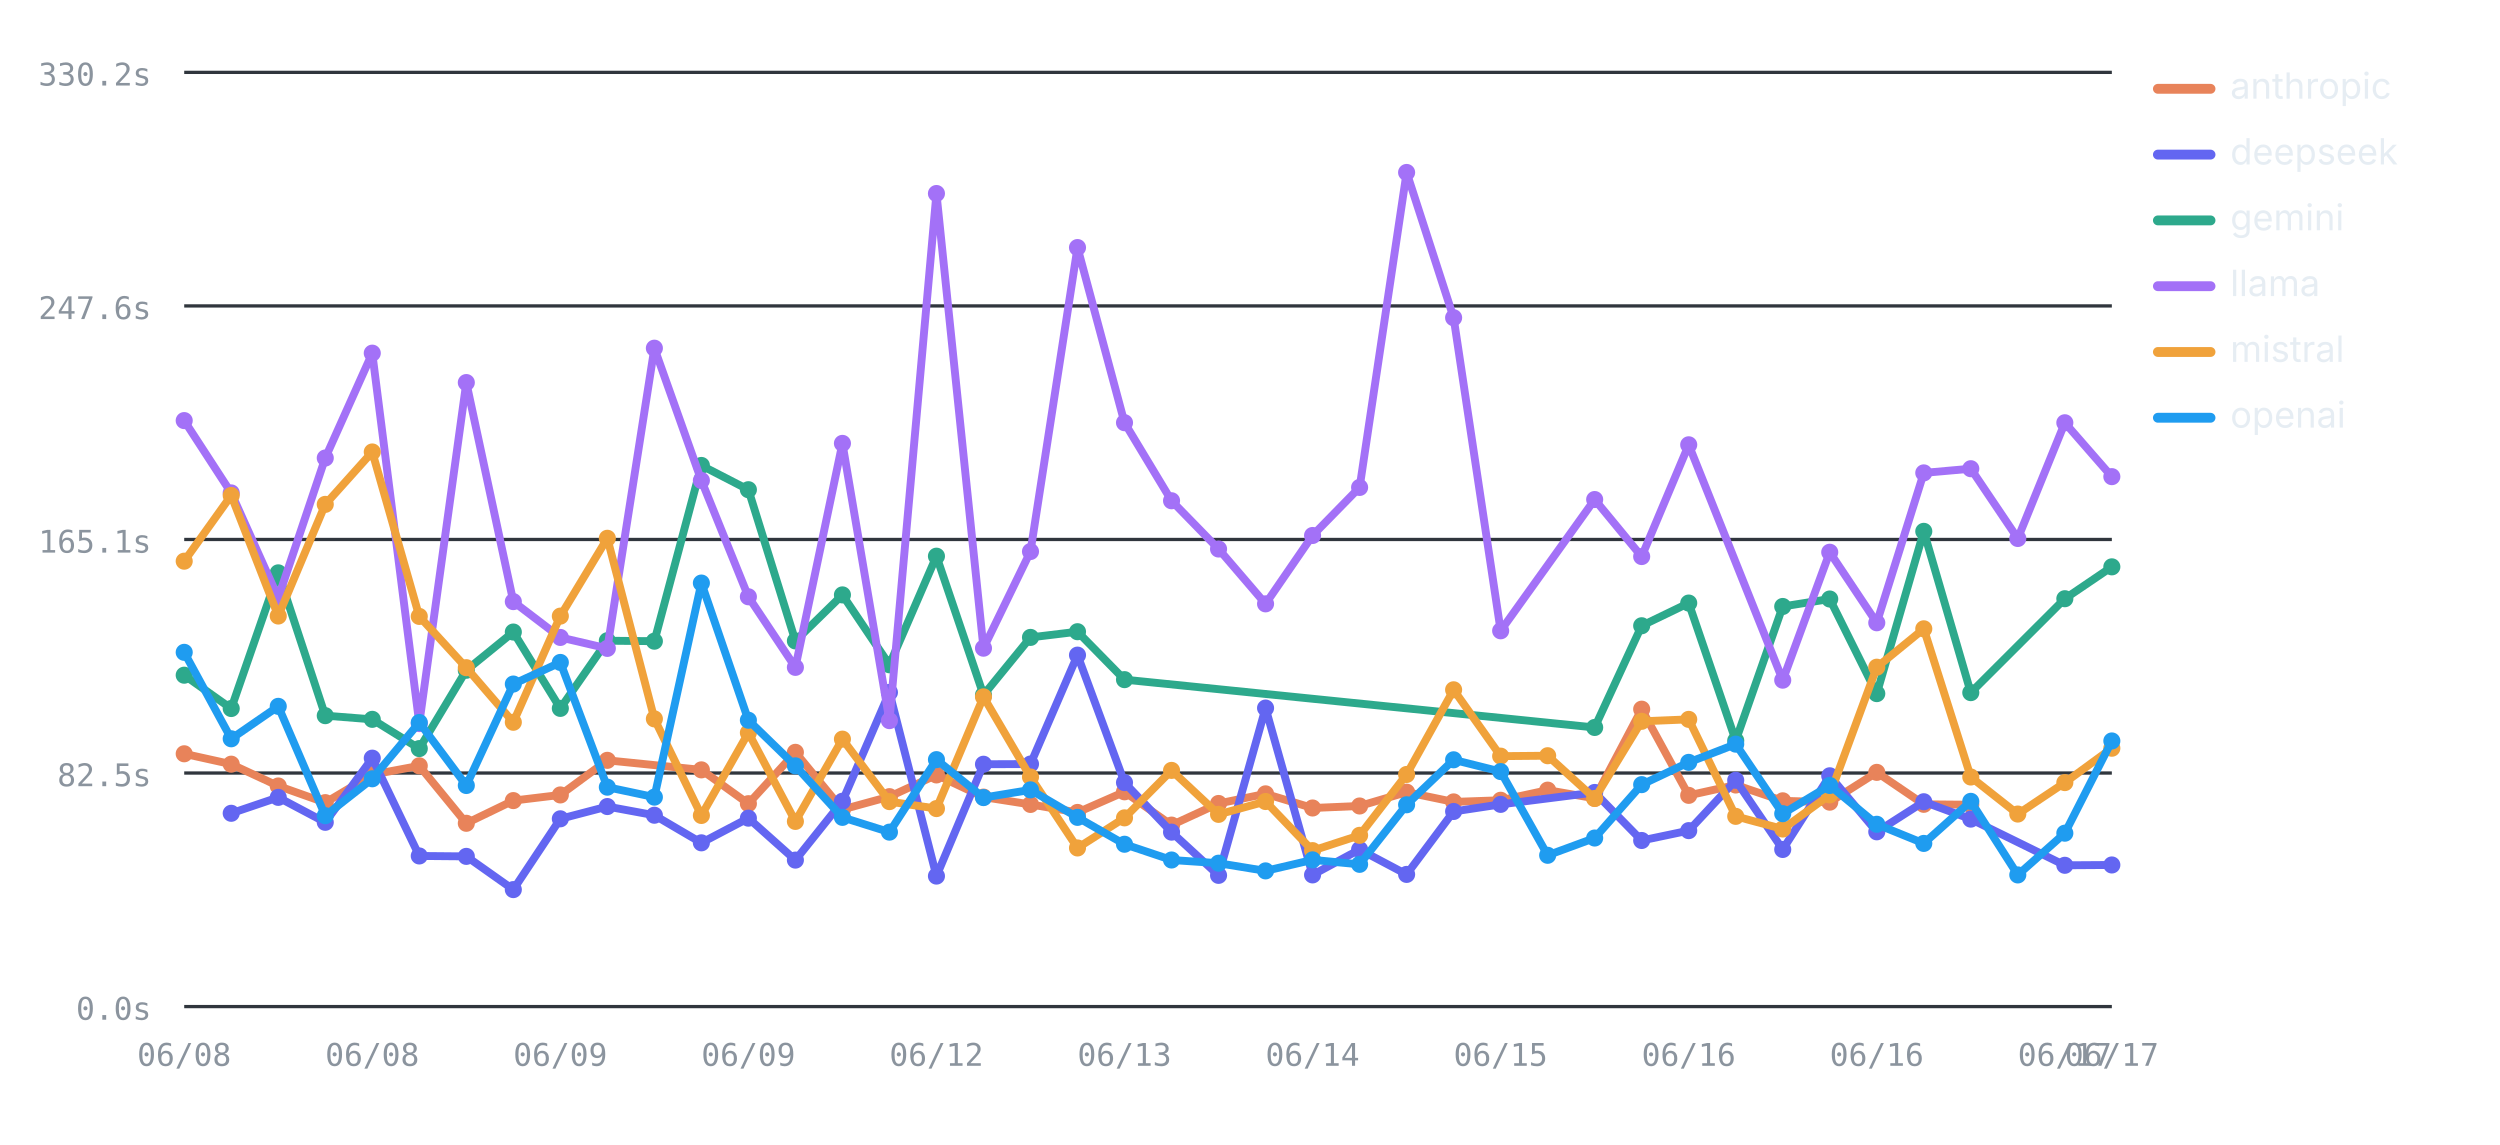
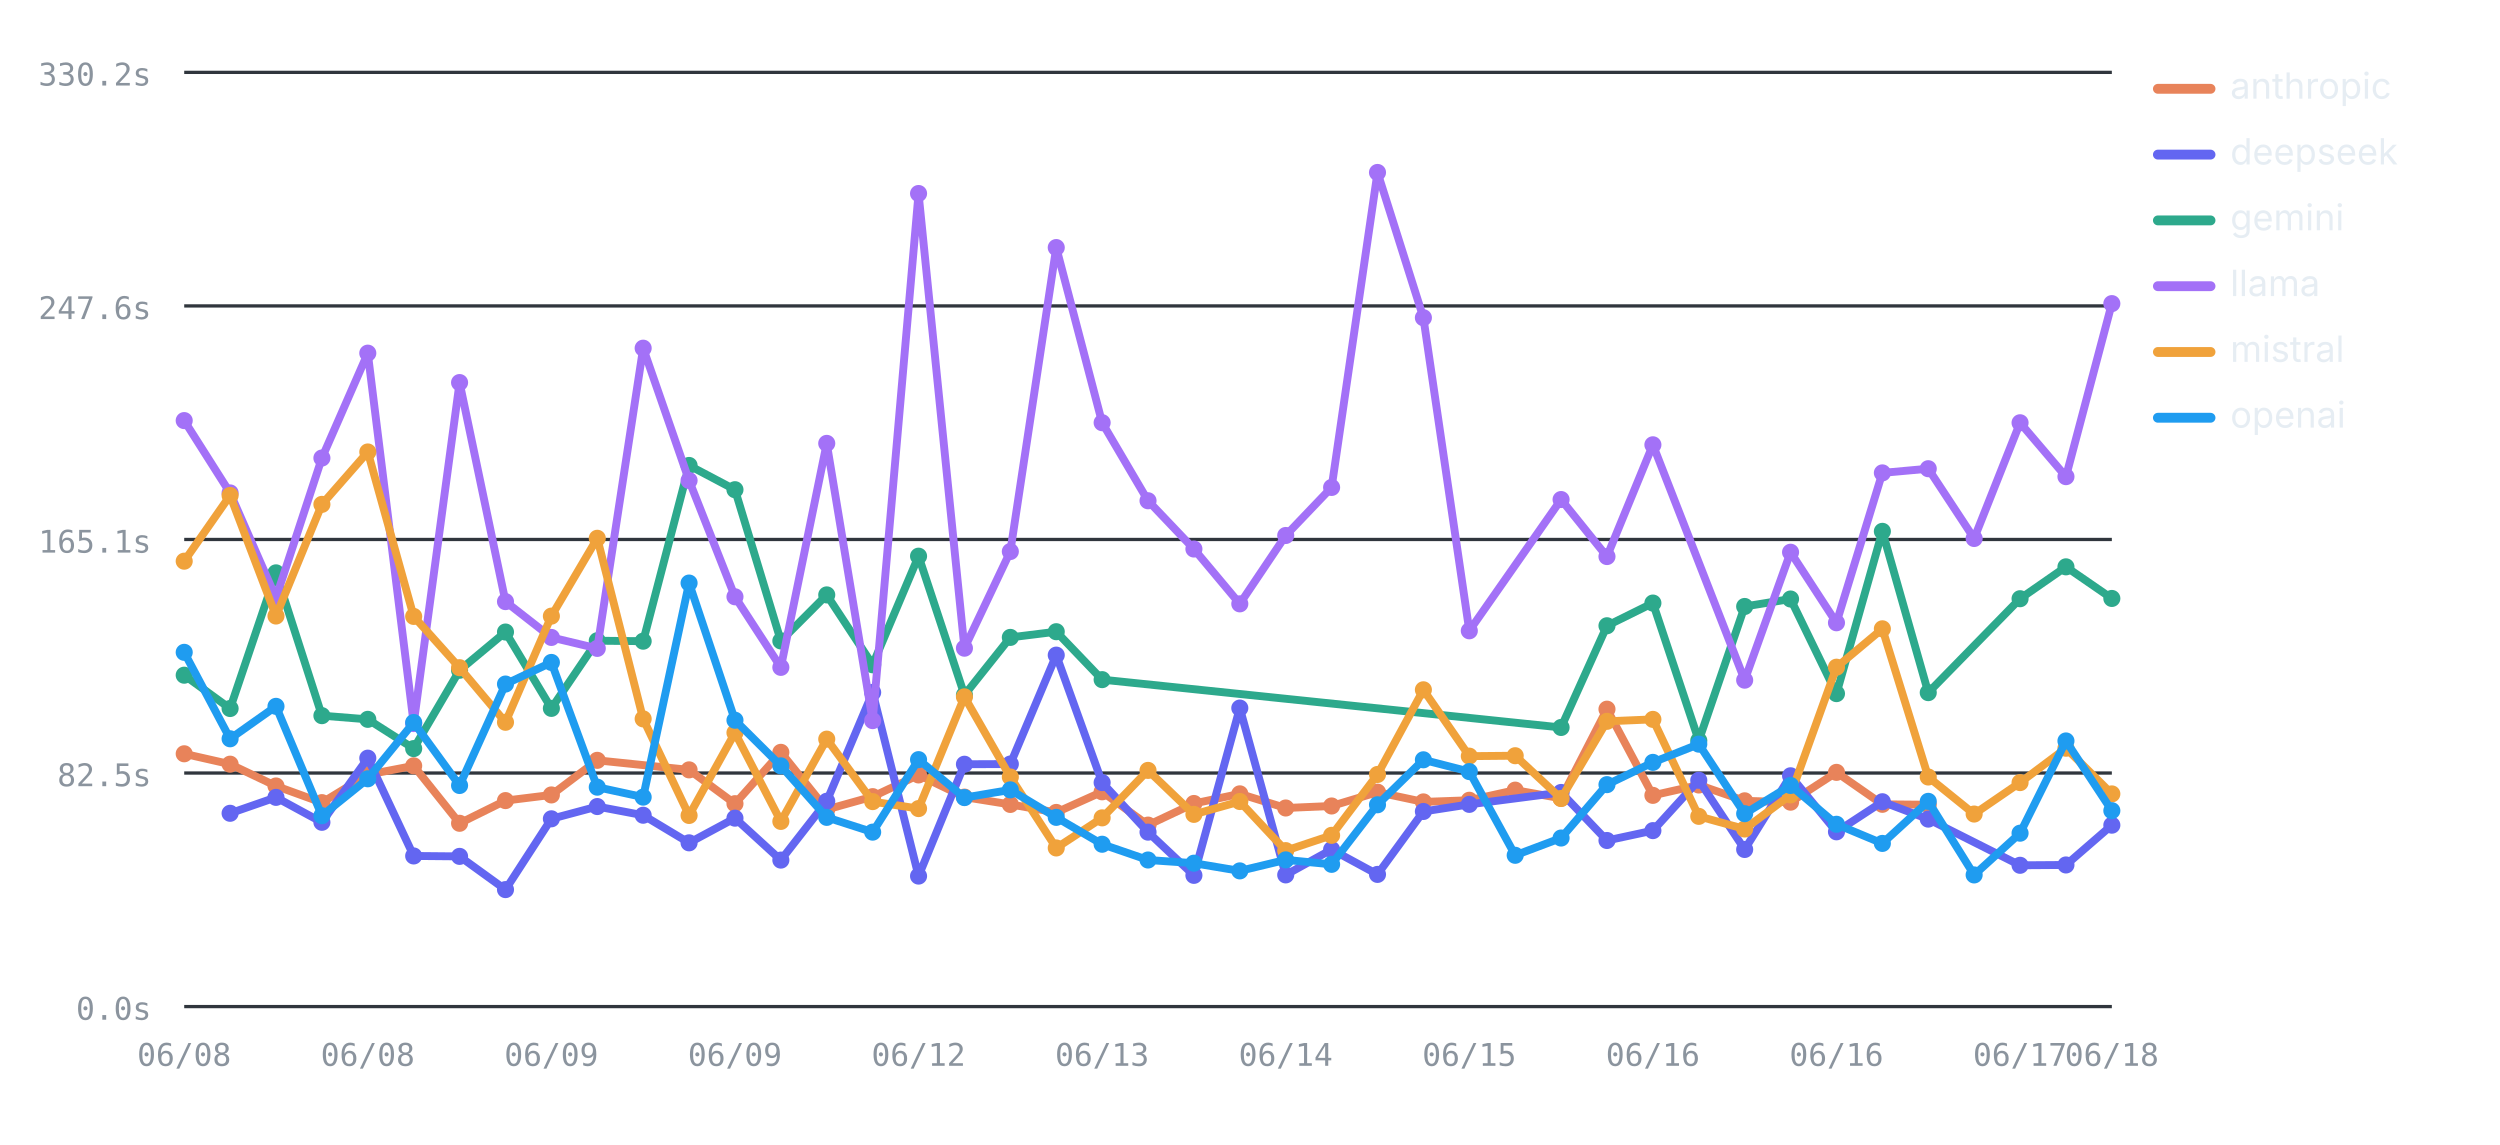
<svg xmlns="http://www.w3.org/2000/svg" viewBox="0 0 760 348" width="760" height="348" role="img" aria-label="Average LLM latency by provider over runs — llama highest, deepseek lowest" font-family="-apple-system,BlinkMacSystemFont,'Segoe UI',system-ui,sans-serif">
  <line x1="56" y1="306" x2="642" y2="306" stroke="#30363d" stroke-width="1" />
  <text x="46" y="310" font-size="9.5" font-weight="400" text-anchor="end" fill="#8b949e" font-family="ui-monospace,SFMono-Regular,Menlo,monospace">0.0s</text>
  <line x1="56" y1="235" x2="642" y2="235" stroke="#30363d" stroke-width="1" />
  <text x="46" y="239" font-size="9.5" font-weight="400" text-anchor="end" fill="#8b949e" font-family="ui-monospace,SFMono-Regular,Menlo,monospace">82.5s</text>
  <line x1="56" y1="164" x2="642" y2="164" stroke="#30363d" stroke-width="1" />
  <text x="46" y="168" font-size="9.5" font-weight="400" text-anchor="end" fill="#8b949e" font-family="ui-monospace,SFMono-Regular,Menlo,monospace">165.1s</text>
  <line x1="56" y1="93" x2="642" y2="93" stroke="#30363d" stroke-width="1" />
  <text x="46" y="97" font-size="9.5" font-weight="400" text-anchor="end" fill="#8b949e" font-family="ui-monospace,SFMono-Regular,Menlo,monospace">247.6s</text>
  <line x1="56" y1="22" x2="642" y2="22" stroke="#30363d" stroke-width="1" />
  <text x="46" y="26" font-size="9.5" font-weight="400" text-anchor="end" fill="#8b949e" font-family="ui-monospace,SFMono-Regular,Menlo,monospace">330.2s</text>
  <text x="56" y="324" font-size="9.5" font-weight="400" text-anchor="middle" fill="#8b949e" font-family="ui-monospace,SFMono-Regular,Menlo,monospace">06/08</text>
-   <text x="113.17" y="324" font-size="9.5" font-weight="400" text-anchor="middle" fill="#8b949e" font-family="ui-monospace,SFMono-Regular,Menlo,monospace">06/08</text>
-   <text x="170.34" y="324" font-size="9.5" font-weight="400" text-anchor="middle" fill="#8b949e" font-family="ui-monospace,SFMono-Regular,Menlo,monospace">06/09</text>
-   <text x="227.51" y="324" font-size="9.5" font-weight="400" text-anchor="middle" fill="#8b949e" font-family="ui-monospace,SFMono-Regular,Menlo,monospace">06/09</text>
-   <text x="284.68" y="324" font-size="9.5" font-weight="400" text-anchor="middle" fill="#8b949e" font-family="ui-monospace,SFMono-Regular,Menlo,monospace">06/12</text>
-   <text x="341.85" y="324" font-size="9.5" font-weight="400" text-anchor="middle" fill="#8b949e" font-family="ui-monospace,SFMono-Regular,Menlo,monospace">06/13</text>
-   <text x="399.02" y="324" font-size="9.5" font-weight="400" text-anchor="middle" fill="#8b949e" font-family="ui-monospace,SFMono-Regular,Menlo,monospace">06/14</text>
-   <text x="456.2" y="324" font-size="9.5" font-weight="400" text-anchor="middle" fill="#8b949e" font-family="ui-monospace,SFMono-Regular,Menlo,monospace">06/15</text>
-   <text x="513.37" y="324" font-size="9.5" font-weight="400" text-anchor="middle" fill="#8b949e" font-family="ui-monospace,SFMono-Regular,Menlo,monospace">06/16</text>
-   <text x="570.54" y="324" font-size="9.5" font-weight="400" text-anchor="middle" fill="#8b949e" font-family="ui-monospace,SFMono-Regular,Menlo,monospace">06/16</text>
-   <text x="627.71" y="324" font-size="9.5" font-weight="400" text-anchor="middle" fill="#8b949e" font-family="ui-monospace,SFMono-Regular,Menlo,monospace">06/17</text>
-   <text x="642" y="324" font-size="9.5" font-weight="400" text-anchor="middle" fill="#8b949e" font-family="ui-monospace,SFMono-Regular,Menlo,monospace">06/17</text>
-   <polyline fill="none" stroke="#E8835A" stroke-width="2.4" stroke-linejoin="round" stroke-linecap="round" points="56,229.15 70.29,232.31 84.59,238.94 98.88,244 113.17,235.49 127.46,232.81 141.76,250.28 156.05,243.38 170.34,241.66 184.63,231.14 213.22,234.04 227.51,244.32 241.8,228.71 256.1,246.08 270.39,242.18 284.68,235.58 298.98,242.32 313.27,244.55 327.56,246.98 341.85,240.71 356.15,250.83 370.44,244.26 384.73,241.33 399.02,245.63 413.32,245.02 427.61,240.82 441.9,243.78 456.2,243.28 470.49,240.2 484.78,242.69 499.07,215.59 513.37,241.79 527.66,238.64 541.95,243.45 556.24,243.86 570.54,234.8 584.83,244.51 599.12,244.64" />
+   <text x="111.81" y="324" font-size="9.5" font-weight="400" text-anchor="middle" fill="#8b949e" font-family="ui-monospace,SFMono-Regular,Menlo,monospace">06/08</text>
+   <text x="167.62" y="324" font-size="9.5" font-weight="400" text-anchor="middle" fill="#8b949e" font-family="ui-monospace,SFMono-Regular,Menlo,monospace">06/09</text>
+   <text x="223.43" y="324" font-size="9.5" font-weight="400" text-anchor="middle" fill="#8b949e" font-family="ui-monospace,SFMono-Regular,Menlo,monospace">06/09</text>
+   <text x="279.24" y="324" font-size="9.5" font-weight="400" text-anchor="middle" fill="#8b949e" font-family="ui-monospace,SFMono-Regular,Menlo,monospace">06/12</text>
+   <text x="335.05" y="324" font-size="9.5" font-weight="400" text-anchor="middle" fill="#8b949e" font-family="ui-monospace,SFMono-Regular,Menlo,monospace">06/13</text>
+   <text x="390.86" y="324" font-size="9.5" font-weight="400" text-anchor="middle" fill="#8b949e" font-family="ui-monospace,SFMono-Regular,Menlo,monospace">06/14</text>
+   <text x="446.67" y="324" font-size="9.5" font-weight="400" text-anchor="middle" fill="#8b949e" font-family="ui-monospace,SFMono-Regular,Menlo,monospace">06/15</text>
+   <text x="502.48" y="324" font-size="9.5" font-weight="400" text-anchor="middle" fill="#8b949e" font-family="ui-monospace,SFMono-Regular,Menlo,monospace">06/16</text>
+   <text x="558.29" y="324" font-size="9.5" font-weight="400" text-anchor="middle" fill="#8b949e" font-family="ui-monospace,SFMono-Regular,Menlo,monospace">06/16</text>
+   <text x="614.1" y="324" font-size="9.5" font-weight="400" text-anchor="middle" fill="#8b949e" font-family="ui-monospace,SFMono-Regular,Menlo,monospace">06/17</text>
+   <text x="642" y="324" font-size="9.5" font-weight="400" text-anchor="middle" fill="#8b949e" font-family="ui-monospace,SFMono-Regular,Menlo,monospace">06/18</text>
+   <polyline fill="none" stroke="#E8835A" stroke-width="2.4" stroke-linejoin="round" stroke-linecap="round" points="56,229.15 69.95,232.31 83.9,238.94 97.86,244 111.81,235.49 125.76,232.81 139.71,250.28 153.67,243.38 167.62,241.66 181.57,231.14 209.48,234.04 223.43,244.32 237.38,228.71 251.33,246.08 265.29,242.18 279.24,235.58 293.19,242.32 307.14,244.55 321.1,246.98 335.05,240.71 349,250.83 362.95,244.26 376.9,241.33 390.86,245.63 404.81,245.02 418.76,240.82 432.71,243.78 446.67,243.28 460.62,240.2 474.57,242.69 488.52,215.59 502.48,241.79 516.43,238.64 530.38,243.45 544.33,243.86 558.29,234.8 572.24,244.51 586.19,244.64" />
  <circle cx="56" cy="229.15" r="2.6" fill="#E8835A" />
-   <circle cx="70.29" cy="232.31" r="2.6" fill="#E8835A" />
-   <circle cx="84.59" cy="238.94" r="2.6" fill="#E8835A" />
-   <circle cx="98.88" cy="244" r="2.6" fill="#E8835A" />
-   <circle cx="113.17" cy="235.49" r="2.6" fill="#E8835A" />
-   <circle cx="127.46" cy="232.81" r="2.6" fill="#E8835A" />
-   <circle cx="141.76" cy="250.28" r="2.6" fill="#E8835A" />
-   <circle cx="156.05" cy="243.38" r="2.6" fill="#E8835A" />
-   <circle cx="170.34" cy="241.66" r="2.6" fill="#E8835A" />
-   <circle cx="184.63" cy="231.14" r="2.6" fill="#E8835A" />
-   <circle cx="213.22" cy="234.04" r="2.6" fill="#E8835A" />
-   <circle cx="227.51" cy="244.32" r="2.6" fill="#E8835A" />
-   <circle cx="241.8" cy="228.71" r="2.6" fill="#E8835A" />
-   <circle cx="256.1" cy="246.08" r="2.6" fill="#E8835A" />
-   <circle cx="270.39" cy="242.18" r="2.6" fill="#E8835A" />
-   <circle cx="284.68" cy="235.58" r="2.6" fill="#E8835A" />
-   <circle cx="298.98" cy="242.32" r="2.6" fill="#E8835A" />
-   <circle cx="313.27" cy="244.55" r="2.6" fill="#E8835A" />
-   <circle cx="327.56" cy="246.98" r="2.6" fill="#E8835A" />
-   <circle cx="341.85" cy="240.71" r="2.6" fill="#E8835A" />
-   <circle cx="356.15" cy="250.83" r="2.6" fill="#E8835A" />
-   <circle cx="370.44" cy="244.26" r="2.6" fill="#E8835A" />
-   <circle cx="384.73" cy="241.33" r="2.6" fill="#E8835A" />
-   <circle cx="399.02" cy="245.63" r="2.6" fill="#E8835A" />
-   <circle cx="413.32" cy="245.02" r="2.6" fill="#E8835A" />
-   <circle cx="427.61" cy="240.82" r="2.6" fill="#E8835A" />
-   <circle cx="441.9" cy="243.78" r="2.6" fill="#E8835A" />
-   <circle cx="456.2" cy="243.28" r="2.6" fill="#E8835A" />
-   <circle cx="470.49" cy="240.2" r="2.6" fill="#E8835A" />
-   <circle cx="484.78" cy="242.69" r="2.6" fill="#E8835A" />
-   <circle cx="499.07" cy="215.59" r="2.6" fill="#E8835A" />
-   <circle cx="513.37" cy="241.79" r="2.6" fill="#E8835A" />
-   <circle cx="527.66" cy="238.64" r="2.6" fill="#E8835A" />
-   <circle cx="541.95" cy="243.45" r="2.6" fill="#E8835A" />
-   <circle cx="556.24" cy="243.86" r="2.6" fill="#E8835A" />
-   <circle cx="570.54" cy="234.8" r="2.6" fill="#E8835A" />
-   <circle cx="584.83" cy="244.51" r="2.6" fill="#E8835A" />
-   <circle cx="599.12" cy="244.64" r="2.6" fill="#E8835A" />
-   <polyline fill="none" stroke="#6366F1" stroke-width="2.4" stroke-linejoin="round" stroke-linecap="round" points="70.29,247.24 84.59,242.4 98.88,249.98 113.17,230.48 127.46,260.21 141.76,260.34 156.05,270.44 170.34,248.92 184.63,245.19 198.93,247.83 213.22,256.22 227.51,248.72 241.8,261.47 256.1,243.58 270.39,210.49 284.68,266.33 298.98,232.33 313.27,232.27 327.56,199.16 341.85,237.91 356.15,252.97 370.44,266.11 384.73,215.25 399.02,265.97 413.32,258.25 427.61,265.82 441.9,246.69 456.2,244.53 484.78,240.91 499.07,255.51 513.37,252.51 527.66,237.2 541.95,258.24 556.24,235.84 570.54,252.87 584.83,243.73 599.12,249.01 627.71,263.05 642,262.95" />
-   <circle cx="70.29" cy="247.24" r="2.6" fill="#6366F1" />
-   <circle cx="84.59" cy="242.4" r="2.6" fill="#6366F1" />
-   <circle cx="98.88" cy="249.98" r="2.6" fill="#6366F1" />
-   <circle cx="113.17" cy="230.48" r="2.6" fill="#6366F1" />
-   <circle cx="127.46" cy="260.21" r="2.6" fill="#6366F1" />
-   <circle cx="141.76" cy="260.34" r="2.6" fill="#6366F1" />
-   <circle cx="156.05" cy="270.44" r="2.6" fill="#6366F1" />
-   <circle cx="170.34" cy="248.92" r="2.6" fill="#6366F1" />
-   <circle cx="184.63" cy="245.19" r="2.6" fill="#6366F1" />
-   <circle cx="198.93" cy="247.83" r="2.6" fill="#6366F1" />
-   <circle cx="213.22" cy="256.22" r="2.6" fill="#6366F1" />
-   <circle cx="227.51" cy="248.72" r="2.6" fill="#6366F1" />
-   <circle cx="241.8" cy="261.47" r="2.6" fill="#6366F1" />
-   <circle cx="256.1" cy="243.58" r="2.6" fill="#6366F1" />
-   <circle cx="270.39" cy="210.49" r="2.6" fill="#6366F1" />
-   <circle cx="284.68" cy="266.33" r="2.6" fill="#6366F1" />
-   <circle cx="298.98" cy="232.33" r="2.6" fill="#6366F1" />
-   <circle cx="313.27" cy="232.27" r="2.6" fill="#6366F1" />
-   <circle cx="327.56" cy="199.16" r="2.6" fill="#6366F1" />
-   <circle cx="341.85" cy="237.91" r="2.6" fill="#6366F1" />
-   <circle cx="356.15" cy="252.97" r="2.6" fill="#6366F1" />
-   <circle cx="370.44" cy="266.11" r="2.6" fill="#6366F1" />
-   <circle cx="384.73" cy="215.25" r="2.6" fill="#6366F1" />
-   <circle cx="399.02" cy="265.97" r="2.6" fill="#6366F1" />
-   <circle cx="413.32" cy="258.25" r="2.6" fill="#6366F1" />
-   <circle cx="427.61" cy="265.82" r="2.6" fill="#6366F1" />
-   <circle cx="441.9" cy="246.69" r="2.6" fill="#6366F1" />
-   <circle cx="456.2" cy="244.53" r="2.6" fill="#6366F1" />
-   <circle cx="484.78" cy="240.91" r="2.6" fill="#6366F1" />
-   <circle cx="499.07" cy="255.51" r="2.6" fill="#6366F1" />
-   <circle cx="513.37" cy="252.51" r="2.6" fill="#6366F1" />
-   <circle cx="527.66" cy="237.2" r="2.6" fill="#6366F1" />
-   <circle cx="541.95" cy="258.24" r="2.6" fill="#6366F1" />
-   <circle cx="556.24" cy="235.84" r="2.6" fill="#6366F1" />
-   <circle cx="570.54" cy="252.87" r="2.6" fill="#6366F1" />
-   <circle cx="584.83" cy="243.73" r="2.6" fill="#6366F1" />
-   <circle cx="599.12" cy="249.01" r="2.6" fill="#6366F1" />
-   <circle cx="627.71" cy="263.05" r="2.6" fill="#6366F1" />
-   <circle cx="642" cy="262.95" r="2.6" fill="#6366F1" />
-   <polyline fill="none" stroke="#2DA98C" stroke-width="2.4" stroke-linejoin="round" stroke-linecap="round" points="56,205.26 70.29,215.39 84.59,174.15 98.88,217.56 113.17,218.68 127.46,227.57 141.76,203.76 156.05,192.14 170.34,215.35 184.63,194.78 198.93,194.92 213.22,141.5 227.51,148.87 241.8,194.84 256.1,180.85 270.39,202.09 284.68,169.08 298.98,211.29 313.27,193.77 327.56,192.04 341.85,206.61 484.78,221.15 499.07,190.23 513.37,183.33 527.66,225.15 541.95,184.37 556.24,182.1 570.54,210.86 584.83,161.53 599.12,210.56 627.71,182.01 642,172.32" />
+   <circle cx="69.95" cy="232.31" r="2.6" fill="#E8835A" />
+   <circle cx="83.9" cy="238.94" r="2.6" fill="#E8835A" />
+   <circle cx="97.86" cy="244" r="2.6" fill="#E8835A" />
+   <circle cx="111.81" cy="235.49" r="2.6" fill="#E8835A" />
+   <circle cx="125.76" cy="232.81" r="2.6" fill="#E8835A" />
+   <circle cx="139.71" cy="250.28" r="2.6" fill="#E8835A" />
+   <circle cx="153.67" cy="243.38" r="2.6" fill="#E8835A" />
+   <circle cx="167.62" cy="241.66" r="2.6" fill="#E8835A" />
+   <circle cx="181.57" cy="231.14" r="2.6" fill="#E8835A" />
+   <circle cx="209.48" cy="234.04" r="2.6" fill="#E8835A" />
+   <circle cx="223.43" cy="244.32" r="2.6" fill="#E8835A" />
+   <circle cx="237.38" cy="228.71" r="2.6" fill="#E8835A" />
+   <circle cx="251.33" cy="246.08" r="2.6" fill="#E8835A" />
+   <circle cx="265.29" cy="242.18" r="2.6" fill="#E8835A" />
+   <circle cx="279.24" cy="235.58" r="2.6" fill="#E8835A" />
+   <circle cx="293.19" cy="242.32" r="2.6" fill="#E8835A" />
+   <circle cx="307.14" cy="244.55" r="2.6" fill="#E8835A" />
+   <circle cx="321.1" cy="246.98" r="2.6" fill="#E8835A" />
+   <circle cx="335.05" cy="240.71" r="2.6" fill="#E8835A" />
+   <circle cx="349" cy="250.83" r="2.6" fill="#E8835A" />
+   <circle cx="362.95" cy="244.26" r="2.6" fill="#E8835A" />
+   <circle cx="376.9" cy="241.33" r="2.6" fill="#E8835A" />
+   <circle cx="390.86" cy="245.63" r="2.6" fill="#E8835A" />
+   <circle cx="404.81" cy="245.02" r="2.6" fill="#E8835A" />
+   <circle cx="418.76" cy="240.82" r="2.6" fill="#E8835A" />
+   <circle cx="432.71" cy="243.78" r="2.6" fill="#E8835A" />
+   <circle cx="446.67" cy="243.28" r="2.6" fill="#E8835A" />
+   <circle cx="460.62" cy="240.2" r="2.6" fill="#E8835A" />
+   <circle cx="474.57" cy="242.69" r="2.6" fill="#E8835A" />
+   <circle cx="488.52" cy="215.59" r="2.6" fill="#E8835A" />
+   <circle cx="502.48" cy="241.79" r="2.6" fill="#E8835A" />
+   <circle cx="516.43" cy="238.64" r="2.6" fill="#E8835A" />
+   <circle cx="530.38" cy="243.45" r="2.6" fill="#E8835A" />
+   <circle cx="544.33" cy="243.86" r="2.6" fill="#E8835A" />
+   <circle cx="558.29" cy="234.8" r="2.6" fill="#E8835A" />
+   <circle cx="572.24" cy="244.51" r="2.6" fill="#E8835A" />
+   <circle cx="586.19" cy="244.64" r="2.6" fill="#E8835A" />
+   <polyline fill="none" stroke="#6366F1" stroke-width="2.4" stroke-linejoin="round" stroke-linecap="round" points="69.95,247.24 83.9,242.4 97.86,249.98 111.81,230.48 125.76,260.21 139.71,260.34 153.67,270.44 167.62,248.92 181.57,245.19 195.52,247.83 209.48,256.22 223.43,248.72 237.38,261.47 251.33,243.58 265.29,210.49 279.24,266.33 293.19,232.33 307.14,232.27 321.1,199.16 335.05,237.91 349,252.97 362.95,266.11 376.9,215.25 390.86,265.97 404.81,258.25 418.76,265.82 432.71,246.69 446.67,244.53 474.57,240.91 488.52,255.51 502.48,252.51 516.43,237.2 530.38,258.24 544.33,235.84 558.29,252.87 572.24,243.73 586.19,249.01 614.1,263.05 628.05,262.95 642,250.85" />
+   <circle cx="69.95" cy="247.24" r="2.6" fill="#6366F1" />
+   <circle cx="83.9" cy="242.4" r="2.6" fill="#6366F1" />
+   <circle cx="97.86" cy="249.98" r="2.6" fill="#6366F1" />
+   <circle cx="111.81" cy="230.48" r="2.6" fill="#6366F1" />
+   <circle cx="125.76" cy="260.21" r="2.6" fill="#6366F1" />
+   <circle cx="139.71" cy="260.34" r="2.6" fill="#6366F1" />
+   <circle cx="153.67" cy="270.44" r="2.6" fill="#6366F1" />
+   <circle cx="167.62" cy="248.92" r="2.6" fill="#6366F1" />
+   <circle cx="181.57" cy="245.19" r="2.6" fill="#6366F1" />
+   <circle cx="195.52" cy="247.83" r="2.6" fill="#6366F1" />
+   <circle cx="209.48" cy="256.22" r="2.6" fill="#6366F1" />
+   <circle cx="223.43" cy="248.72" r="2.6" fill="#6366F1" />
+   <circle cx="237.38" cy="261.47" r="2.6" fill="#6366F1" />
+   <circle cx="251.33" cy="243.58" r="2.6" fill="#6366F1" />
+   <circle cx="265.29" cy="210.49" r="2.6" fill="#6366F1" />
+   <circle cx="279.24" cy="266.33" r="2.6" fill="#6366F1" />
+   <circle cx="293.19" cy="232.33" r="2.6" fill="#6366F1" />
+   <circle cx="307.14" cy="232.27" r="2.6" fill="#6366F1" />
+   <circle cx="321.1" cy="199.16" r="2.6" fill="#6366F1" />
+   <circle cx="335.05" cy="237.91" r="2.6" fill="#6366F1" />
+   <circle cx="349" cy="252.97" r="2.6" fill="#6366F1" />
+   <circle cx="362.95" cy="266.11" r="2.6" fill="#6366F1" />
+   <circle cx="376.9" cy="215.25" r="2.6" fill="#6366F1" />
+   <circle cx="390.86" cy="265.97" r="2.6" fill="#6366F1" />
+   <circle cx="404.81" cy="258.25" r="2.6" fill="#6366F1" />
+   <circle cx="418.76" cy="265.82" r="2.6" fill="#6366F1" />
+   <circle cx="432.71" cy="246.69" r="2.6" fill="#6366F1" />
+   <circle cx="446.67" cy="244.53" r="2.6" fill="#6366F1" />
+   <circle cx="474.57" cy="240.91" r="2.6" fill="#6366F1" />
+   <circle cx="488.52" cy="255.51" r="2.6" fill="#6366F1" />
+   <circle cx="502.48" cy="252.51" r="2.6" fill="#6366F1" />
+   <circle cx="516.43" cy="237.2" r="2.6" fill="#6366F1" />
+   <circle cx="530.38" cy="258.24" r="2.6" fill="#6366F1" />
+   <circle cx="544.33" cy="235.84" r="2.6" fill="#6366F1" />
+   <circle cx="558.29" cy="252.87" r="2.6" fill="#6366F1" />
+   <circle cx="572.24" cy="243.73" r="2.6" fill="#6366F1" />
+   <circle cx="586.19" cy="249.01" r="2.6" fill="#6366F1" />
+   <circle cx="614.1" cy="263.05" r="2.6" fill="#6366F1" />
+   <circle cx="628.05" cy="262.95" r="2.6" fill="#6366F1" />
+   <circle cx="642" cy="250.85" r="2.6" fill="#6366F1" />
+   <polyline fill="none" stroke="#2DA98C" stroke-width="2.4" stroke-linejoin="round" stroke-linecap="round" points="56,205.26 69.95,215.39 83.9,174.15 97.86,217.56 111.81,218.68 125.76,227.57 139.71,203.76 153.67,192.14 167.62,215.35 181.57,194.78 195.52,194.92 209.48,141.5 223.43,148.87 237.38,194.84 251.33,180.85 265.29,202.09 279.24,169.08 293.19,211.29 307.14,193.77 321.1,192.04 335.05,206.61 474.57,221.15 488.52,190.23 502.48,183.33 516.43,225.15 530.38,184.37 544.33,182.1 558.29,210.86 572.24,161.53 586.19,210.56 614.1,182.01 628.05,172.32 642,181.93" />
  <circle cx="56" cy="205.26" r="2.6" fill="#2DA98C" />
-   <circle cx="70.29" cy="215.39" r="2.6" fill="#2DA98C" />
-   <circle cx="84.59" cy="174.15" r="2.6" fill="#2DA98C" />
-   <circle cx="98.88" cy="217.56" r="2.6" fill="#2DA98C" />
-   <circle cx="113.17" cy="218.68" r="2.6" fill="#2DA98C" />
-   <circle cx="127.46" cy="227.57" r="2.6" fill="#2DA98C" />
-   <circle cx="141.76" cy="203.76" r="2.6" fill="#2DA98C" />
-   <circle cx="156.05" cy="192.14" r="2.6" fill="#2DA98C" />
-   <circle cx="170.34" cy="215.35" r="2.6" fill="#2DA98C" />
-   <circle cx="184.63" cy="194.78" r="2.6" fill="#2DA98C" />
-   <circle cx="198.93" cy="194.92" r="2.6" fill="#2DA98C" />
-   <circle cx="213.22" cy="141.5" r="2.6" fill="#2DA98C" />
-   <circle cx="227.51" cy="148.87" r="2.6" fill="#2DA98C" />
-   <circle cx="241.8" cy="194.84" r="2.6" fill="#2DA98C" />
-   <circle cx="256.1" cy="180.85" r="2.6" fill="#2DA98C" />
-   <circle cx="270.39" cy="202.09" r="2.6" fill="#2DA98C" />
-   <circle cx="284.68" cy="169.08" r="2.6" fill="#2DA98C" />
-   <circle cx="298.98" cy="211.29" r="2.6" fill="#2DA98C" />
-   <circle cx="313.27" cy="193.77" r="2.6" fill="#2DA98C" />
-   <circle cx="327.56" cy="192.04" r="2.6" fill="#2DA98C" />
-   <circle cx="341.85" cy="206.61" r="2.6" fill="#2DA98C" />
-   <circle cx="484.78" cy="221.15" r="2.6" fill="#2DA98C" />
-   <circle cx="499.07" cy="190.23" r="2.6" fill="#2DA98C" />
-   <circle cx="513.37" cy="183.33" r="2.6" fill="#2DA98C" />
-   <circle cx="527.66" cy="225.15" r="2.6" fill="#2DA98C" />
-   <circle cx="541.95" cy="184.37" r="2.6" fill="#2DA98C" />
-   <circle cx="556.24" cy="182.1" r="2.6" fill="#2DA98C" />
-   <circle cx="570.54" cy="210.86" r="2.6" fill="#2DA98C" />
-   <circle cx="584.83" cy="161.53" r="2.6" fill="#2DA98C" />
-   <circle cx="599.12" cy="210.56" r="2.6" fill="#2DA98C" />
-   <circle cx="627.71" cy="182.01" r="2.6" fill="#2DA98C" />
-   <circle cx="642" cy="172.32" r="2.6" fill="#2DA98C" />
-   <polyline fill="none" stroke="#A371F7" stroke-width="2.4" stroke-linejoin="round" stroke-linecap="round" points="56,127.86 70.29,149.85 84.59,181.76 98.88,139.24 113.17,107.36 127.46,219.97 141.76,116.3 156.05,182.89 170.34,193.78 184.63,197.11 198.93,105.85 213.22,146.07 227.51,181.42 241.8,202.88 256.1,134.79 270.39,219.07 284.68,58.83 298.98,197.05 313.27,167.66 327.56,75.26 341.85,128.5 356.15,152.23 370.44,166.9 384.73,183.57 399.02,162.79 413.32,148.18 427.61,52.43 441.9,96.59 456.2,191.76 484.78,151.86 499.07,169.19 513.37,135.22 541.95,206.77 556.24,167.88 570.54,189.32 584.83,143.76 599.12,142.49 613.41,163.7 627.71,128.52 642,144.9" />
+   <circle cx="69.95" cy="215.39" r="2.6" fill="#2DA98C" />
+   <circle cx="83.9" cy="174.15" r="2.6" fill="#2DA98C" />
+   <circle cx="97.86" cy="217.56" r="2.6" fill="#2DA98C" />
+   <circle cx="111.81" cy="218.68" r="2.6" fill="#2DA98C" />
+   <circle cx="125.76" cy="227.57" r="2.6" fill="#2DA98C" />
+   <circle cx="139.71" cy="203.76" r="2.6" fill="#2DA98C" />
+   <circle cx="153.67" cy="192.14" r="2.6" fill="#2DA98C" />
+   <circle cx="167.62" cy="215.35" r="2.6" fill="#2DA98C" />
+   <circle cx="181.57" cy="194.78" r="2.6" fill="#2DA98C" />
+   <circle cx="195.52" cy="194.92" r="2.6" fill="#2DA98C" />
+   <circle cx="209.48" cy="141.5" r="2.6" fill="#2DA98C" />
+   <circle cx="223.43" cy="148.87" r="2.6" fill="#2DA98C" />
+   <circle cx="237.38" cy="194.84" r="2.6" fill="#2DA98C" />
+   <circle cx="251.33" cy="180.85" r="2.6" fill="#2DA98C" />
+   <circle cx="265.29" cy="202.09" r="2.6" fill="#2DA98C" />
+   <circle cx="279.24" cy="169.08" r="2.6" fill="#2DA98C" />
+   <circle cx="293.19" cy="211.29" r="2.6" fill="#2DA98C" />
+   <circle cx="307.14" cy="193.77" r="2.6" fill="#2DA98C" />
+   <circle cx="321.1" cy="192.04" r="2.6" fill="#2DA98C" />
+   <circle cx="335.05" cy="206.61" r="2.6" fill="#2DA98C" />
+   <circle cx="474.57" cy="221.15" r="2.6" fill="#2DA98C" />
+   <circle cx="488.52" cy="190.23" r="2.6" fill="#2DA98C" />
+   <circle cx="502.48" cy="183.33" r="2.6" fill="#2DA98C" />
+   <circle cx="516.43" cy="225.15" r="2.6" fill="#2DA98C" />
+   <circle cx="530.38" cy="184.37" r="2.6" fill="#2DA98C" />
+   <circle cx="544.33" cy="182.1" r="2.6" fill="#2DA98C" />
+   <circle cx="558.29" cy="210.86" r="2.6" fill="#2DA98C" />
+   <circle cx="572.24" cy="161.53" r="2.6" fill="#2DA98C" />
+   <circle cx="586.19" cy="210.56" r="2.6" fill="#2DA98C" />
+   <circle cx="614.1" cy="182.01" r="2.6" fill="#2DA98C" />
+   <circle cx="628.05" cy="172.32" r="2.6" fill="#2DA98C" />
+   <circle cx="642" cy="181.93" r="2.6" fill="#2DA98C" />
+   <polyline fill="none" stroke="#A371F7" stroke-width="2.4" stroke-linejoin="round" stroke-linecap="round" points="56,127.86 69.95,149.85 83.9,181.76 97.86,139.24 111.81,107.36 125.76,219.97 139.71,116.3 153.67,182.89 167.62,193.78 181.57,197.11 195.52,105.85 209.48,146.07 223.43,181.42 237.38,202.88 251.33,134.79 265.29,219.07 279.24,58.83 293.19,197.05 307.14,167.66 321.1,75.26 335.05,128.5 349,152.23 362.95,166.9 376.9,183.57 390.86,162.79 404.81,148.18 418.76,52.43 432.71,96.59 446.67,191.76 474.57,151.86 488.52,169.19 502.48,135.22 530.38,206.77 544.33,167.88 558.29,189.32 572.24,143.76 586.19,142.49 600.14,163.7 614.1,128.52 628.05,144.9 642,92.3" />
  <circle cx="56" cy="127.86" r="2.6" fill="#A371F7" />
-   <circle cx="70.29" cy="149.85" r="2.6" fill="#A371F7" />
-   <circle cx="84.59" cy="181.76" r="2.6" fill="#A371F7" />
-   <circle cx="98.88" cy="139.24" r="2.6" fill="#A371F7" />
-   <circle cx="113.17" cy="107.36" r="2.6" fill="#A371F7" />
-   <circle cx="127.46" cy="219.97" r="2.6" fill="#A371F7" />
-   <circle cx="141.76" cy="116.3" r="2.6" fill="#A371F7" />
-   <circle cx="156.05" cy="182.89" r="2.6" fill="#A371F7" />
-   <circle cx="170.34" cy="193.78" r="2.6" fill="#A371F7" />
-   <circle cx="184.63" cy="197.11" r="2.6" fill="#A371F7" />
-   <circle cx="198.93" cy="105.85" r="2.6" fill="#A371F7" />
-   <circle cx="213.22" cy="146.07" r="2.6" fill="#A371F7" />
-   <circle cx="227.51" cy="181.42" r="2.6" fill="#A371F7" />
-   <circle cx="241.8" cy="202.88" r="2.6" fill="#A371F7" />
-   <circle cx="256.1" cy="134.79" r="2.6" fill="#A371F7" />
-   <circle cx="270.39" cy="219.07" r="2.6" fill="#A371F7" />
-   <circle cx="284.68" cy="58.83" r="2.6" fill="#A371F7" />
-   <circle cx="298.98" cy="197.05" r="2.6" fill="#A371F7" />
-   <circle cx="313.27" cy="167.66" r="2.6" fill="#A371F7" />
-   <circle cx="327.56" cy="75.26" r="2.6" fill="#A371F7" />
-   <circle cx="341.85" cy="128.5" r="2.6" fill="#A371F7" />
-   <circle cx="356.15" cy="152.23" r="2.6" fill="#A371F7" />
-   <circle cx="370.44" cy="166.9" r="2.6" fill="#A371F7" />
-   <circle cx="384.73" cy="183.57" r="2.6" fill="#A371F7" />
-   <circle cx="399.02" cy="162.79" r="2.6" fill="#A371F7" />
-   <circle cx="413.32" cy="148.18" r="2.6" fill="#A371F7" />
-   <circle cx="427.61" cy="52.43" r="2.6" fill="#A371F7" />
-   <circle cx="441.9" cy="96.59" r="2.6" fill="#A371F7" />
-   <circle cx="456.2" cy="191.76" r="2.6" fill="#A371F7" />
-   <circle cx="484.78" cy="151.86" r="2.6" fill="#A371F7" />
-   <circle cx="499.07" cy="169.19" r="2.6" fill="#A371F7" />
-   <circle cx="513.37" cy="135.22" r="2.6" fill="#A371F7" />
-   <circle cx="541.95" cy="206.77" r="2.6" fill="#A371F7" />
-   <circle cx="556.24" cy="167.88" r="2.6" fill="#A371F7" />
-   <circle cx="570.54" cy="189.32" r="2.6" fill="#A371F7" />
-   <circle cx="584.83" cy="143.76" r="2.6" fill="#A371F7" />
-   <circle cx="599.12" cy="142.49" r="2.6" fill="#A371F7" />
-   <circle cx="613.41" cy="163.7" r="2.6" fill="#A371F7" />
-   <circle cx="627.71" cy="128.52" r="2.6" fill="#A371F7" />
-   <circle cx="642" cy="144.9" r="2.6" fill="#A371F7" />
-   <polyline fill="none" stroke="#F0A23B" stroke-width="2.4" stroke-linejoin="round" stroke-linecap="round" points="56,170.6 70.29,150.62 84.59,187.27 98.88,153.33 113.17,137.4 127.46,187.39 141.76,202.98 156.05,219.57 170.34,187.3 184.63,163.64 198.93,218.54 213.22,247.9 227.51,222.75 241.8,249.71 256.1,224.7 270.39,243.69 284.68,245.81 298.98,211.84 313.27,236.21 327.56,257.78 341.85,248.63 356.15,234.2 370.44,247.57 384.73,243.66 399.02,258.59 413.32,253.94 427.61,235.44 441.9,209.7 456.2,229.87 470.49,229.74 484.78,242.74 499.07,219.28 513.37,218.69 527.66,248.17 541.95,252.02 556.24,241.64 570.54,202.83 584.83,191.16 599.12,236.21 613.41,247.47 627.71,237.91 642,227.46" />
+   <circle cx="69.95" cy="149.85" r="2.6" fill="#A371F7" />
+   <circle cx="83.9" cy="181.76" r="2.6" fill="#A371F7" />
+   <circle cx="97.86" cy="139.24" r="2.6" fill="#A371F7" />
+   <circle cx="111.81" cy="107.36" r="2.6" fill="#A371F7" />
+   <circle cx="125.76" cy="219.97" r="2.6" fill="#A371F7" />
+   <circle cx="139.71" cy="116.3" r="2.6" fill="#A371F7" />
+   <circle cx="153.67" cy="182.89" r="2.6" fill="#A371F7" />
+   <circle cx="167.62" cy="193.78" r="2.6" fill="#A371F7" />
+   <circle cx="181.57" cy="197.11" r="2.6" fill="#A371F7" />
+   <circle cx="195.52" cy="105.85" r="2.6" fill="#A371F7" />
+   <circle cx="209.48" cy="146.07" r="2.6" fill="#A371F7" />
+   <circle cx="223.43" cy="181.42" r="2.6" fill="#A371F7" />
+   <circle cx="237.38" cy="202.88" r="2.6" fill="#A371F7" />
+   <circle cx="251.33" cy="134.79" r="2.6" fill="#A371F7" />
+   <circle cx="265.29" cy="219.07" r="2.6" fill="#A371F7" />
+   <circle cx="279.24" cy="58.83" r="2.6" fill="#A371F7" />
+   <circle cx="293.19" cy="197.05" r="2.6" fill="#A371F7" />
+   <circle cx="307.14" cy="167.66" r="2.6" fill="#A371F7" />
+   <circle cx="321.1" cy="75.26" r="2.6" fill="#A371F7" />
+   <circle cx="335.05" cy="128.5" r="2.6" fill="#A371F7" />
+   <circle cx="349" cy="152.23" r="2.6" fill="#A371F7" />
+   <circle cx="362.95" cy="166.9" r="2.6" fill="#A371F7" />
+   <circle cx="376.9" cy="183.57" r="2.6" fill="#A371F7" />
+   <circle cx="390.86" cy="162.79" r="2.6" fill="#A371F7" />
+   <circle cx="404.81" cy="148.18" r="2.6" fill="#A371F7" />
+   <circle cx="418.76" cy="52.43" r="2.6" fill="#A371F7" />
+   <circle cx="432.71" cy="96.59" r="2.6" fill="#A371F7" />
+   <circle cx="446.67" cy="191.76" r="2.6" fill="#A371F7" />
+   <circle cx="474.57" cy="151.86" r="2.6" fill="#A371F7" />
+   <circle cx="488.52" cy="169.19" r="2.6" fill="#A371F7" />
+   <circle cx="502.48" cy="135.22" r="2.6" fill="#A371F7" />
+   <circle cx="530.38" cy="206.77" r="2.6" fill="#A371F7" />
+   <circle cx="544.33" cy="167.88" r="2.6" fill="#A371F7" />
+   <circle cx="558.29" cy="189.32" r="2.6" fill="#A371F7" />
+   <circle cx="572.24" cy="143.76" r="2.6" fill="#A371F7" />
+   <circle cx="586.19" cy="142.49" r="2.6" fill="#A371F7" />
+   <circle cx="600.14" cy="163.7" r="2.6" fill="#A371F7" />
+   <circle cx="614.1" cy="128.52" r="2.6" fill="#A371F7" />
+   <circle cx="628.05" cy="144.9" r="2.6" fill="#A371F7" />
+   <circle cx="642" cy="92.3" r="2.6" fill="#A371F7" />
+   <polyline fill="none" stroke="#F0A23B" stroke-width="2.4" stroke-linejoin="round" stroke-linecap="round" points="56,170.6 69.95,150.62 83.9,187.27 97.86,153.33 111.81,137.4 125.76,187.39 139.71,202.98 153.67,219.57 167.62,187.3 181.57,163.64 195.52,218.54 209.48,247.9 223.43,222.75 237.38,249.71 251.33,224.7 265.29,243.69 279.24,245.81 293.19,211.84 307.14,236.21 321.1,257.78 335.05,248.63 349,234.2 362.95,247.57 376.9,243.66 390.86,258.59 404.81,253.94 418.76,235.44 432.71,209.7 446.67,229.87 460.62,229.74 474.57,242.74 488.52,219.28 502.48,218.69 516.43,248.17 530.38,252.02 544.33,241.64 558.29,202.83 572.24,191.16 586.19,236.21 600.14,247.47 614.1,237.91 628.05,227.46 642,241.35" />
  <circle cx="56" cy="170.6" r="2.6" fill="#F0A23B" />
-   <circle cx="70.29" cy="150.62" r="2.6" fill="#F0A23B" />
-   <circle cx="84.59" cy="187.27" r="2.6" fill="#F0A23B" />
-   <circle cx="98.88" cy="153.33" r="2.6" fill="#F0A23B" />
-   <circle cx="113.17" cy="137.4" r="2.6" fill="#F0A23B" />
-   <circle cx="127.46" cy="187.39" r="2.6" fill="#F0A23B" />
-   <circle cx="141.76" cy="202.98" r="2.6" fill="#F0A23B" />
-   <circle cx="156.05" cy="219.57" r="2.6" fill="#F0A23B" />
-   <circle cx="170.34" cy="187.3" r="2.6" fill="#F0A23B" />
-   <circle cx="184.63" cy="163.64" r="2.6" fill="#F0A23B" />
-   <circle cx="198.93" cy="218.54" r="2.6" fill="#F0A23B" />
-   <circle cx="213.22" cy="247.9" r="2.6" fill="#F0A23B" />
-   <circle cx="227.51" cy="222.75" r="2.6" fill="#F0A23B" />
-   <circle cx="241.8" cy="249.71" r="2.6" fill="#F0A23B" />
-   <circle cx="256.1" cy="224.7" r="2.6" fill="#F0A23B" />
-   <circle cx="270.39" cy="243.69" r="2.6" fill="#F0A23B" />
-   <circle cx="284.68" cy="245.81" r="2.6" fill="#F0A23B" />
-   <circle cx="298.98" cy="211.84" r="2.6" fill="#F0A23B" />
-   <circle cx="313.27" cy="236.21" r="2.6" fill="#F0A23B" />
-   <circle cx="327.56" cy="257.78" r="2.6" fill="#F0A23B" />
-   <circle cx="341.85" cy="248.63" r="2.6" fill="#F0A23B" />
-   <circle cx="356.15" cy="234.2" r="2.6" fill="#F0A23B" />
-   <circle cx="370.44" cy="247.57" r="2.6" fill="#F0A23B" />
-   <circle cx="384.73" cy="243.66" r="2.6" fill="#F0A23B" />
-   <circle cx="399.02" cy="258.59" r="2.6" fill="#F0A23B" />
-   <circle cx="413.32" cy="253.94" r="2.6" fill="#F0A23B" />
-   <circle cx="427.61" cy="235.44" r="2.6" fill="#F0A23B" />
-   <circle cx="441.9" cy="209.7" r="2.6" fill="#F0A23B" />
-   <circle cx="456.2" cy="229.87" r="2.6" fill="#F0A23B" />
-   <circle cx="470.49" cy="229.74" r="2.6" fill="#F0A23B" />
-   <circle cx="484.78" cy="242.74" r="2.6" fill="#F0A23B" />
-   <circle cx="499.07" cy="219.28" r="2.6" fill="#F0A23B" />
-   <circle cx="513.37" cy="218.69" r="2.6" fill="#F0A23B" />
-   <circle cx="527.66" cy="248.17" r="2.6" fill="#F0A23B" />
-   <circle cx="541.95" cy="252.02" r="2.6" fill="#F0A23B" />
-   <circle cx="556.24" cy="241.64" r="2.6" fill="#F0A23B" />
-   <circle cx="570.54" cy="202.83" r="2.6" fill="#F0A23B" />
-   <circle cx="584.83" cy="191.16" r="2.6" fill="#F0A23B" />
-   <circle cx="599.12" cy="236.21" r="2.6" fill="#F0A23B" />
-   <circle cx="613.41" cy="247.47" r="2.6" fill="#F0A23B" />
-   <circle cx="627.71" cy="237.91" r="2.6" fill="#F0A23B" />
-   <circle cx="642" cy="227.46" r="2.6" fill="#F0A23B" />
-   <polyline fill="none" stroke="#1F9CF0" stroke-width="2.4" stroke-linejoin="round" stroke-linecap="round" points="56,198.31 70.29,224.59 84.59,214.73 98.88,247.97 113.17,236.75 127.46,219.64 141.76,238.79 156.05,207.95 170.34,201.38 184.63,239.3 198.93,242.33 213.22,177.25 227.51,218.95 241.8,232.82 256.1,248.48 270.39,252.97 284.68,230.93 298.98,242.47 313.27,240.12 327.56,248.48 341.85,256.65 356.15,261.44 370.44,262.41 384.73,264.75 399.02,261.4 413.32,262.76 427.61,244.65 441.9,230.98 456.2,234.56 470.49,260.01 484.78,254.76 499.07,238.53 513.37,231.76 527.66,226.22 541.95,247.36 556.24,238.78 570.54,250.58 584.83,256.4 599.12,243.61 613.41,265.98 627.71,253.29 642,225.25" />
+   <circle cx="69.95" cy="150.62" r="2.6" fill="#F0A23B" />
+   <circle cx="83.9" cy="187.27" r="2.6" fill="#F0A23B" />
+   <circle cx="97.86" cy="153.33" r="2.6" fill="#F0A23B" />
+   <circle cx="111.81" cy="137.4" r="2.6" fill="#F0A23B" />
+   <circle cx="125.76" cy="187.39" r="2.6" fill="#F0A23B" />
+   <circle cx="139.71" cy="202.98" r="2.6" fill="#F0A23B" />
+   <circle cx="153.67" cy="219.57" r="2.6" fill="#F0A23B" />
+   <circle cx="167.62" cy="187.3" r="2.6" fill="#F0A23B" />
+   <circle cx="181.57" cy="163.64" r="2.6" fill="#F0A23B" />
+   <circle cx="195.52" cy="218.54" r="2.6" fill="#F0A23B" />
+   <circle cx="209.48" cy="247.9" r="2.6" fill="#F0A23B" />
+   <circle cx="223.43" cy="222.75" r="2.6" fill="#F0A23B" />
+   <circle cx="237.38" cy="249.71" r="2.6" fill="#F0A23B" />
+   <circle cx="251.33" cy="224.7" r="2.6" fill="#F0A23B" />
+   <circle cx="265.29" cy="243.69" r="2.6" fill="#F0A23B" />
+   <circle cx="279.24" cy="245.81" r="2.6" fill="#F0A23B" />
+   <circle cx="293.19" cy="211.84" r="2.6" fill="#F0A23B" />
+   <circle cx="307.14" cy="236.21" r="2.6" fill="#F0A23B" />
+   <circle cx="321.1" cy="257.78" r="2.6" fill="#F0A23B" />
+   <circle cx="335.05" cy="248.63" r="2.6" fill="#F0A23B" />
+   <circle cx="349" cy="234.2" r="2.6" fill="#F0A23B" />
+   <circle cx="362.95" cy="247.57" r="2.6" fill="#F0A23B" />
+   <circle cx="376.9" cy="243.66" r="2.6" fill="#F0A23B" />
+   <circle cx="390.86" cy="258.59" r="2.6" fill="#F0A23B" />
+   <circle cx="404.81" cy="253.94" r="2.6" fill="#F0A23B" />
+   <circle cx="418.76" cy="235.44" r="2.6" fill="#F0A23B" />
+   <circle cx="432.71" cy="209.7" r="2.6" fill="#F0A23B" />
+   <circle cx="446.67" cy="229.87" r="2.6" fill="#F0A23B" />
+   <circle cx="460.62" cy="229.74" r="2.6" fill="#F0A23B" />
+   <circle cx="474.57" cy="242.74" r="2.6" fill="#F0A23B" />
+   <circle cx="488.52" cy="219.28" r="2.6" fill="#F0A23B" />
+   <circle cx="502.48" cy="218.69" r="2.6" fill="#F0A23B" />
+   <circle cx="516.43" cy="248.17" r="2.6" fill="#F0A23B" />
+   <circle cx="530.38" cy="252.02" r="2.6" fill="#F0A23B" />
+   <circle cx="544.33" cy="241.64" r="2.6" fill="#F0A23B" />
+   <circle cx="558.29" cy="202.83" r="2.6" fill="#F0A23B" />
+   <circle cx="572.24" cy="191.16" r="2.6" fill="#F0A23B" />
+   <circle cx="586.19" cy="236.21" r="2.6" fill="#F0A23B" />
+   <circle cx="600.14" cy="247.47" r="2.6" fill="#F0A23B" />
+   <circle cx="614.1" cy="237.91" r="2.6" fill="#F0A23B" />
+   <circle cx="628.05" cy="227.46" r="2.6" fill="#F0A23B" />
+   <circle cx="642" cy="241.35" r="2.6" fill="#F0A23B" />
+   <polyline fill="none" stroke="#1F9CF0" stroke-width="2.4" stroke-linejoin="round" stroke-linecap="round" points="56,198.31 69.95,224.59 83.9,214.73 97.86,247.97 111.81,236.75 125.76,219.64 139.71,238.79 153.67,207.95 167.62,201.38 181.57,239.3 195.52,242.33 209.48,177.25 223.43,218.95 237.38,232.82 251.33,248.48 265.29,252.97 279.24,230.93 293.19,242.47 307.14,240.12 321.1,248.48 335.05,256.65 349,261.44 362.95,262.41 376.9,264.75 390.86,261.4 404.81,262.76 418.76,244.65 432.71,230.98 446.67,234.56 460.62,260.01 474.57,254.76 488.52,238.53 502.48,231.76 516.43,226.22 530.38,247.36 544.33,238.78 558.29,250.58 572.24,256.4 586.19,243.61 600.14,265.98 614.1,253.29 628.05,225.25 642,246.45" />
  <circle cx="56" cy="198.31" r="2.6" fill="#1F9CF0" />
-   <circle cx="70.29" cy="224.59" r="2.6" fill="#1F9CF0" />
-   <circle cx="84.59" cy="214.73" r="2.6" fill="#1F9CF0" />
-   <circle cx="98.88" cy="247.97" r="2.6" fill="#1F9CF0" />
-   <circle cx="113.17" cy="236.75" r="2.6" fill="#1F9CF0" />
-   <circle cx="127.46" cy="219.64" r="2.6" fill="#1F9CF0" />
-   <circle cx="141.76" cy="238.79" r="2.6" fill="#1F9CF0" />
-   <circle cx="156.05" cy="207.95" r="2.6" fill="#1F9CF0" />
-   <circle cx="170.34" cy="201.38" r="2.6" fill="#1F9CF0" />
-   <circle cx="184.63" cy="239.3" r="2.6" fill="#1F9CF0" />
-   <circle cx="198.93" cy="242.33" r="2.6" fill="#1F9CF0" />
-   <circle cx="213.22" cy="177.25" r="2.6" fill="#1F9CF0" />
-   <circle cx="227.51" cy="218.95" r="2.6" fill="#1F9CF0" />
-   <circle cx="241.8" cy="232.82" r="2.6" fill="#1F9CF0" />
-   <circle cx="256.1" cy="248.48" r="2.6" fill="#1F9CF0" />
-   <circle cx="270.39" cy="252.97" r="2.6" fill="#1F9CF0" />
-   <circle cx="284.68" cy="230.93" r="2.6" fill="#1F9CF0" />
-   <circle cx="298.98" cy="242.47" r="2.6" fill="#1F9CF0" />
-   <circle cx="313.27" cy="240.12" r="2.6" fill="#1F9CF0" />
-   <circle cx="327.56" cy="248.48" r="2.6" fill="#1F9CF0" />
-   <circle cx="341.85" cy="256.65" r="2.6" fill="#1F9CF0" />
-   <circle cx="356.15" cy="261.44" r="2.6" fill="#1F9CF0" />
-   <circle cx="370.44" cy="262.41" r="2.6" fill="#1F9CF0" />
-   <circle cx="384.73" cy="264.75" r="2.6" fill="#1F9CF0" />
-   <circle cx="399.02" cy="261.4" r="2.6" fill="#1F9CF0" />
-   <circle cx="413.32" cy="262.76" r="2.6" fill="#1F9CF0" />
-   <circle cx="427.61" cy="244.65" r="2.6" fill="#1F9CF0" />
-   <circle cx="441.9" cy="230.98" r="2.6" fill="#1F9CF0" />
-   <circle cx="456.2" cy="234.56" r="2.6" fill="#1F9CF0" />
-   <circle cx="470.49" cy="260.01" r="2.6" fill="#1F9CF0" />
-   <circle cx="484.78" cy="254.76" r="2.6" fill="#1F9CF0" />
-   <circle cx="499.07" cy="238.53" r="2.6" fill="#1F9CF0" />
-   <circle cx="513.37" cy="231.76" r="2.6" fill="#1F9CF0" />
-   <circle cx="527.66" cy="226.22" r="2.6" fill="#1F9CF0" />
-   <circle cx="541.95" cy="247.36" r="2.6" fill="#1F9CF0" />
-   <circle cx="556.24" cy="238.78" r="2.6" fill="#1F9CF0" />
-   <circle cx="570.54" cy="250.58" r="2.6" fill="#1F9CF0" />
-   <circle cx="584.83" cy="256.4" r="2.6" fill="#1F9CF0" />
-   <circle cx="599.12" cy="243.61" r="2.6" fill="#1F9CF0" />
-   <circle cx="613.41" cy="265.98" r="2.6" fill="#1F9CF0" />
-   <circle cx="627.71" cy="253.29" r="2.6" fill="#1F9CF0" />
-   <circle cx="642" cy="225.25" r="2.6" fill="#1F9CF0" />
+   <circle cx="69.95" cy="224.59" r="2.6" fill="#1F9CF0" />
+   <circle cx="83.9" cy="214.73" r="2.6" fill="#1F9CF0" />
+   <circle cx="97.86" cy="247.97" r="2.6" fill="#1F9CF0" />
+   <circle cx="111.81" cy="236.75" r="2.6" fill="#1F9CF0" />
+   <circle cx="125.76" cy="219.64" r="2.6" fill="#1F9CF0" />
+   <circle cx="139.71" cy="238.79" r="2.6" fill="#1F9CF0" />
+   <circle cx="153.67" cy="207.95" r="2.6" fill="#1F9CF0" />
+   <circle cx="167.62" cy="201.38" r="2.6" fill="#1F9CF0" />
+   <circle cx="181.57" cy="239.3" r="2.6" fill="#1F9CF0" />
+   <circle cx="195.52" cy="242.33" r="2.6" fill="#1F9CF0" />
+   <circle cx="209.48" cy="177.25" r="2.6" fill="#1F9CF0" />
+   <circle cx="223.43" cy="218.95" r="2.6" fill="#1F9CF0" />
+   <circle cx="237.38" cy="232.82" r="2.6" fill="#1F9CF0" />
+   <circle cx="251.33" cy="248.48" r="2.6" fill="#1F9CF0" />
+   <circle cx="265.29" cy="252.97" r="2.6" fill="#1F9CF0" />
+   <circle cx="279.24" cy="230.93" r="2.6" fill="#1F9CF0" />
+   <circle cx="293.19" cy="242.47" r="2.6" fill="#1F9CF0" />
+   <circle cx="307.14" cy="240.12" r="2.6" fill="#1F9CF0" />
+   <circle cx="321.1" cy="248.48" r="2.6" fill="#1F9CF0" />
+   <circle cx="335.05" cy="256.65" r="2.6" fill="#1F9CF0" />
+   <circle cx="349" cy="261.44" r="2.6" fill="#1F9CF0" />
+   <circle cx="362.95" cy="262.41" r="2.6" fill="#1F9CF0" />
+   <circle cx="376.9" cy="264.75" r="2.6" fill="#1F9CF0" />
+   <circle cx="390.86" cy="261.4" r="2.6" fill="#1F9CF0" />
+   <circle cx="404.81" cy="262.76" r="2.6" fill="#1F9CF0" />
+   <circle cx="418.76" cy="244.65" r="2.6" fill="#1F9CF0" />
+   <circle cx="432.71" cy="230.98" r="2.6" fill="#1F9CF0" />
+   <circle cx="446.67" cy="234.56" r="2.6" fill="#1F9CF0" />
+   <circle cx="460.62" cy="260.01" r="2.6" fill="#1F9CF0" />
+   <circle cx="474.57" cy="254.76" r="2.6" fill="#1F9CF0" />
+   <circle cx="488.52" cy="238.53" r="2.6" fill="#1F9CF0" />
+   <circle cx="502.48" cy="231.76" r="2.6" fill="#1F9CF0" />
+   <circle cx="516.43" cy="226.22" r="2.6" fill="#1F9CF0" />
+   <circle cx="530.38" cy="247.36" r="2.6" fill="#1F9CF0" />
+   <circle cx="544.33" cy="238.78" r="2.6" fill="#1F9CF0" />
+   <circle cx="558.29" cy="250.58" r="2.6" fill="#1F9CF0" />
+   <circle cx="572.24" cy="256.4" r="2.6" fill="#1F9CF0" />
+   <circle cx="586.19" cy="243.61" r="2.6" fill="#1F9CF0" />
+   <circle cx="600.14" cy="265.98" r="2.6" fill="#1F9CF0" />
+   <circle cx="614.1" cy="253.29" r="2.6" fill="#1F9CF0" />
+   <circle cx="628.05" cy="225.25" r="2.6" fill="#1F9CF0" />
+   <circle cx="642" cy="246.45" r="2.6" fill="#1F9CF0" />
  <line x1="656" y1="27" x2="672" y2="27" stroke="#E8835A" stroke-width="3" stroke-linecap="round" />
  <text x="678" y="30" font-size="11" font-weight="400" text-anchor="start" fill="#e6edf3">anthropic</text>
  <line x1="656" y1="47" x2="672" y2="47" stroke="#6366F1" stroke-width="3" stroke-linecap="round" />
  <text x="678" y="50" font-size="11" font-weight="400" text-anchor="start" fill="#e6edf3">deepseek</text>
  <line x1="656" y1="67" x2="672" y2="67" stroke="#2DA98C" stroke-width="3" stroke-linecap="round" />
  <text x="678" y="70" font-size="11" font-weight="400" text-anchor="start" fill="#e6edf3">gemini</text>
  <line x1="656" y1="87" x2="672" y2="87" stroke="#A371F7" stroke-width="3" stroke-linecap="round" />
  <text x="678" y="90" font-size="11" font-weight="400" text-anchor="start" fill="#e6edf3">llama</text>
  <line x1="656" y1="107" x2="672" y2="107" stroke="#F0A23B" stroke-width="3" stroke-linecap="round" />
  <text x="678" y="110" font-size="11" font-weight="400" text-anchor="start" fill="#e6edf3">mistral</text>
  <line x1="656" y1="127" x2="672" y2="127" stroke="#1F9CF0" stroke-width="3" stroke-linecap="round" />
  <text x="678" y="130" font-size="11" font-weight="400" text-anchor="start" fill="#e6edf3">openai</text>
</svg>
